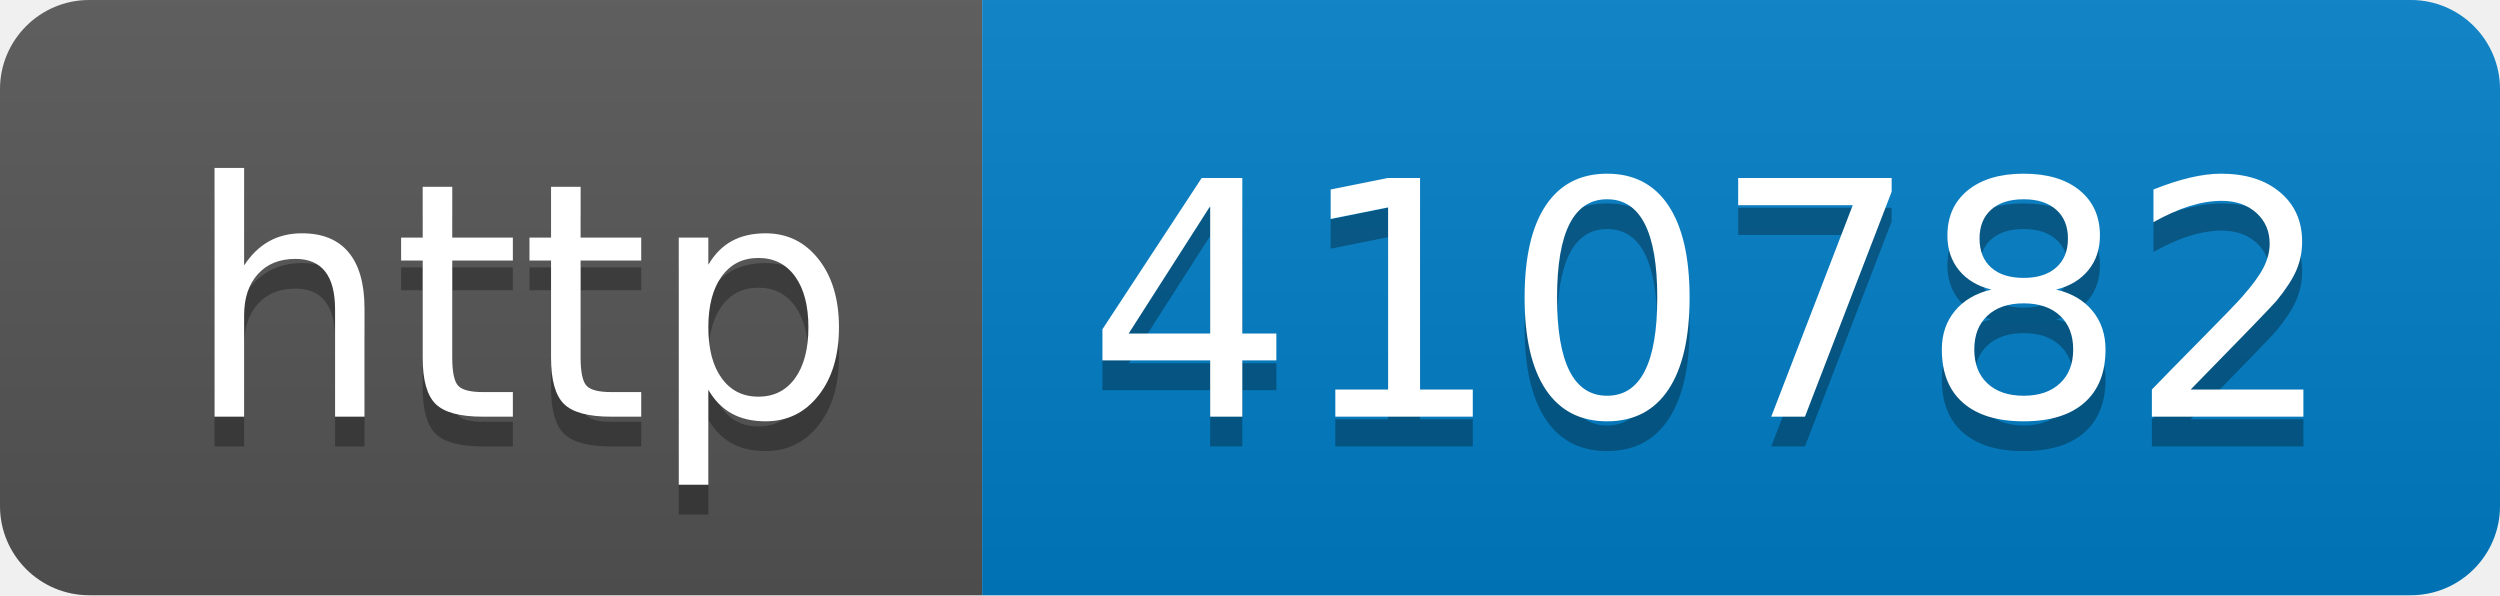
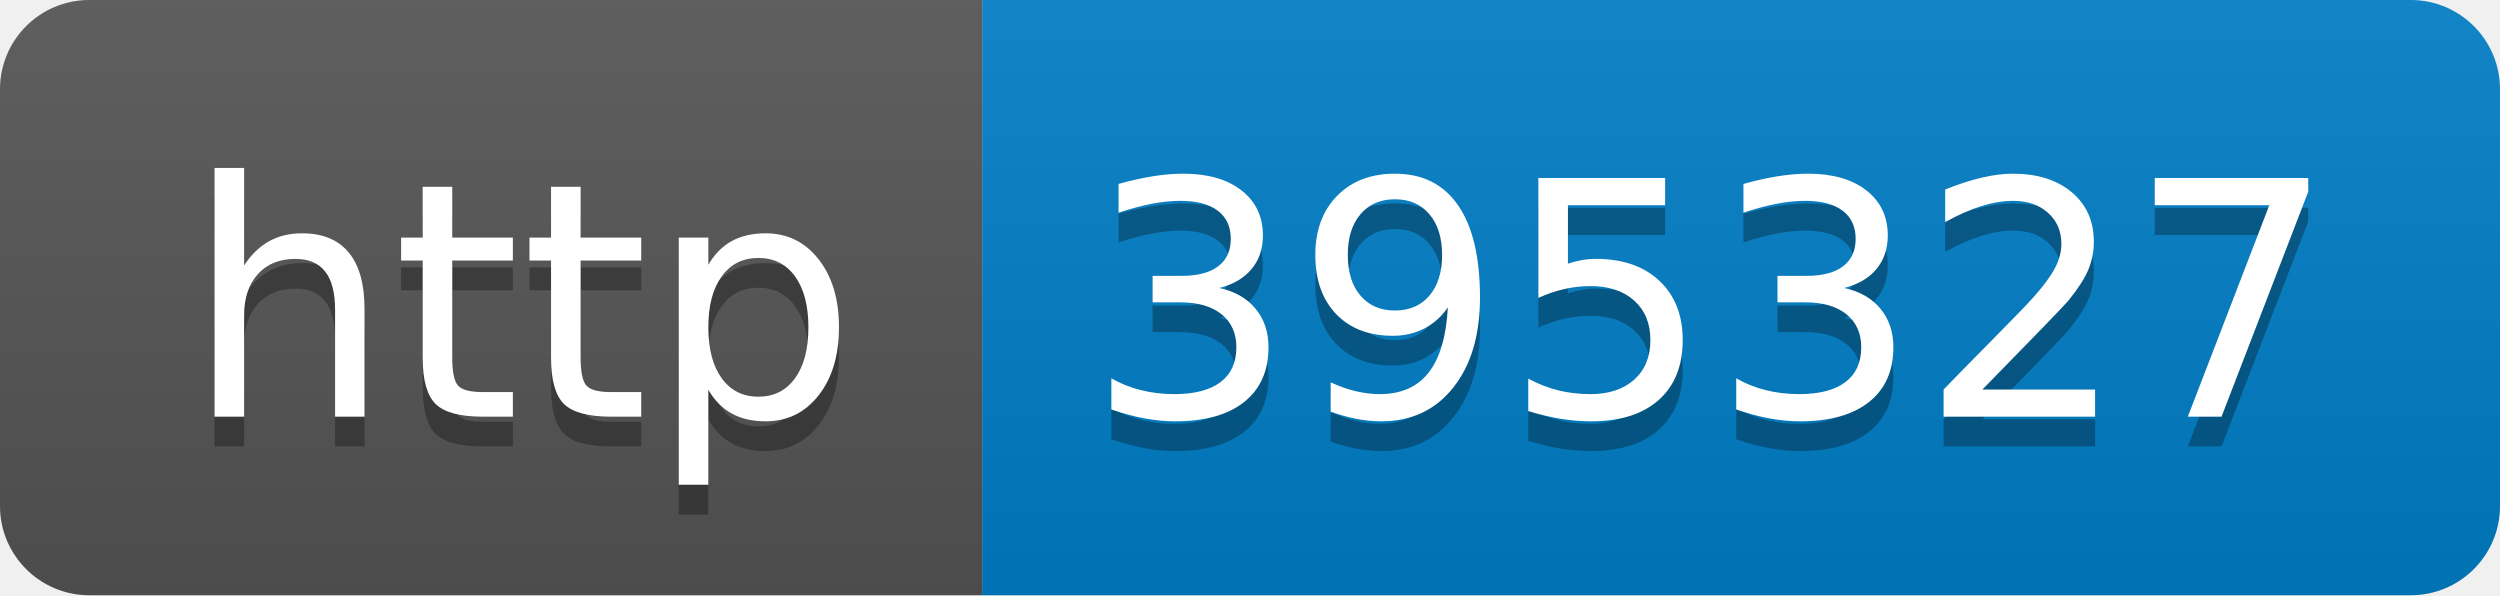
- <svg xmlns="http://www.w3.org/2000/svg" width="84" height="20" role="img" aria-label="http: 410782">
+ <svg xmlns="http://www.w3.org/2000/svg" width="84" height="20" role="img" aria-label="http: 395327">
  <linearGradient id="s" x2="0" y2="100%">
    <stop offset="0" stop-color="#bbb" stop-opacity=".1" />
    <stop offset="1" stop-opacity=".1" />
  </linearGradient>
  <clipPath id="r">
    <rect width="84" height="20" rx="3" fill="#fff" />
  </clipPath>
  <g clip-path="url(#r)">
    <rect width="33" height="20" fill="#555" />
    <rect x="33" width="51" height="20" fill="#007ec6" />
    <rect width="84" height="20" fill="url(#s)" />
  </g>
  <g fill="#fff" text-anchor="middle" font-family="Verdana,Geneva,DejaVu Sans,sans-serif" text-rendering="geometricPrecision" font-size="110">
    <text aria-hidden="true" x="175" y="150" fill="#010101" fill-opacity=".3" transform="scale(.1)" textLength="230">http</text>
    <text x="175" y="140" transform="scale(.1)" fill="#fff" textLength="230">http</text>
-     <text aria-hidden="true" x="575" y="150" fill="#010101" fill-opacity=".3" transform="scale(.1)" textLength="410">410782</text>
-     <text x="575" y="140" transform="scale(.1)" fill="#fff" textLength="410">410782</text>
+     <text aria-hidden="true" x="575" y="150" fill="#010101" fill-opacity=".3" transform="scale(.1)" textLength="410">395327</text>
+     <text x="575" y="140" transform="scale(.1)" fill="#fff" textLength="410">395327</text>
  </g>
</svg>
